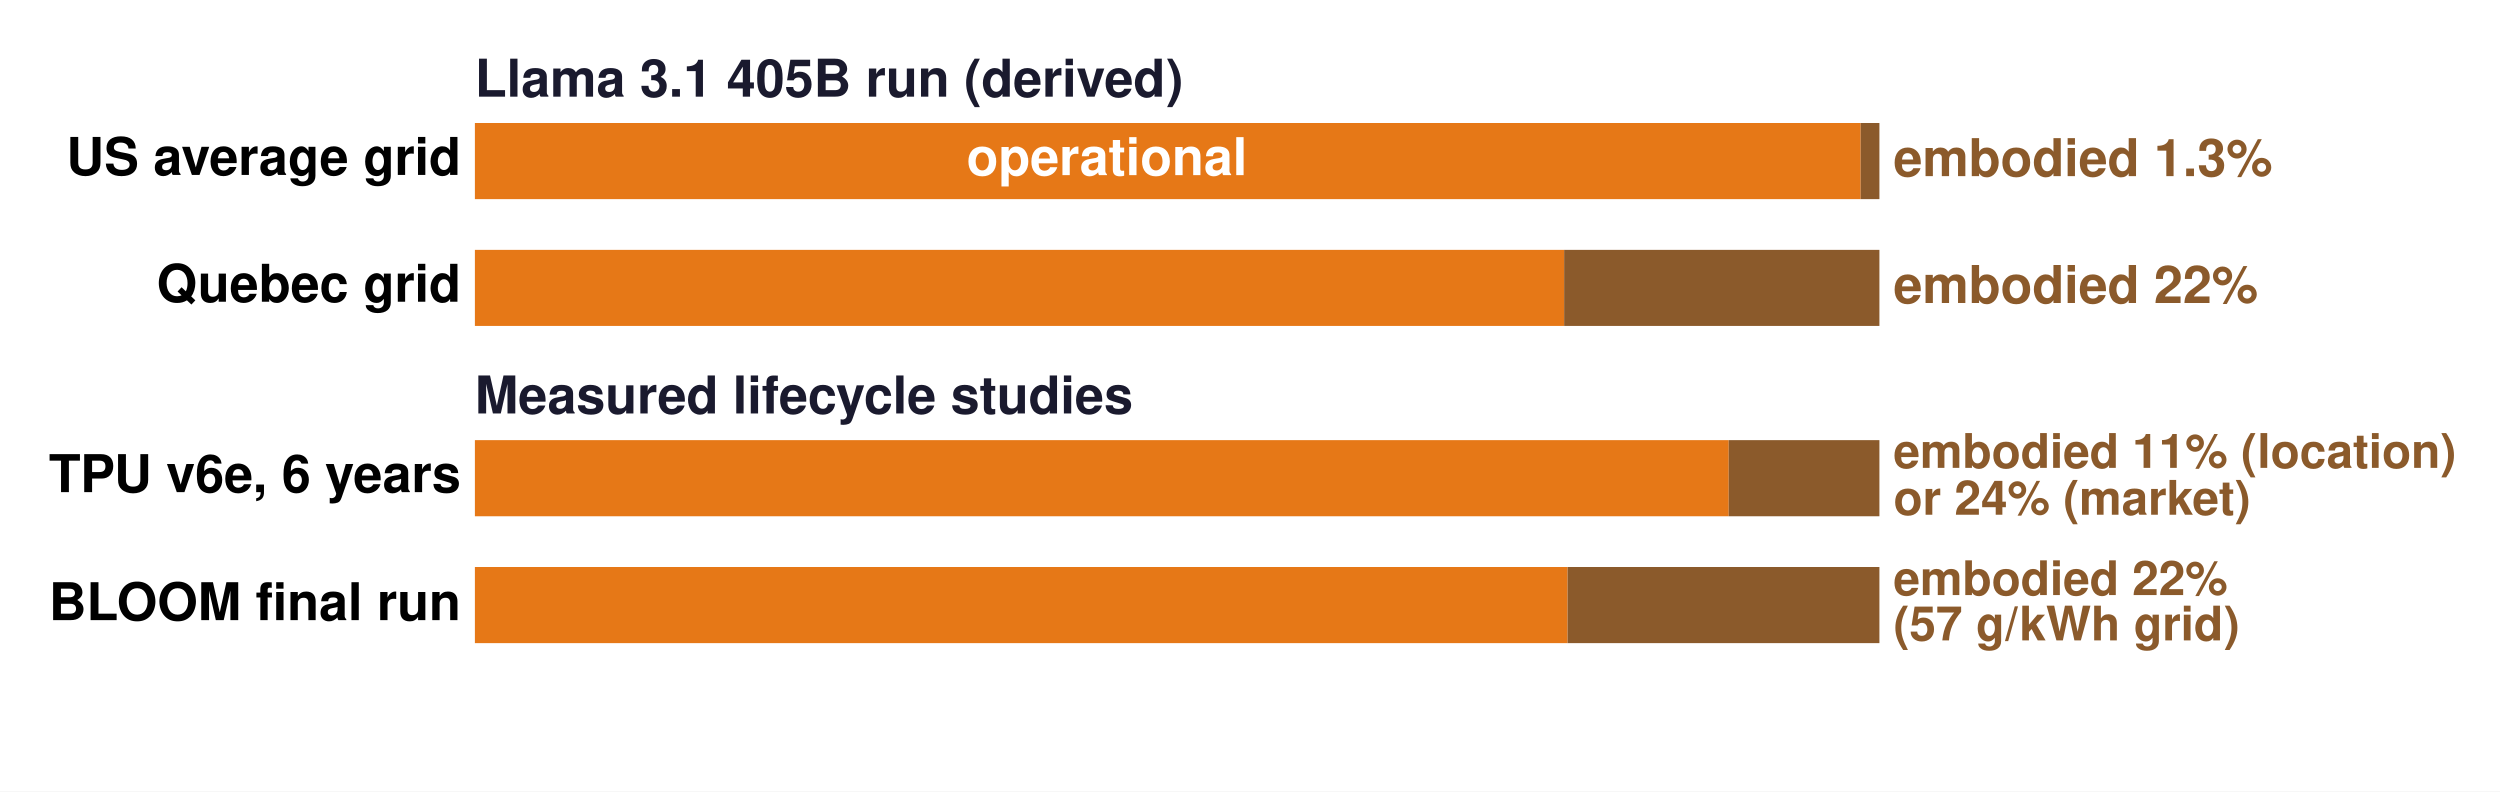
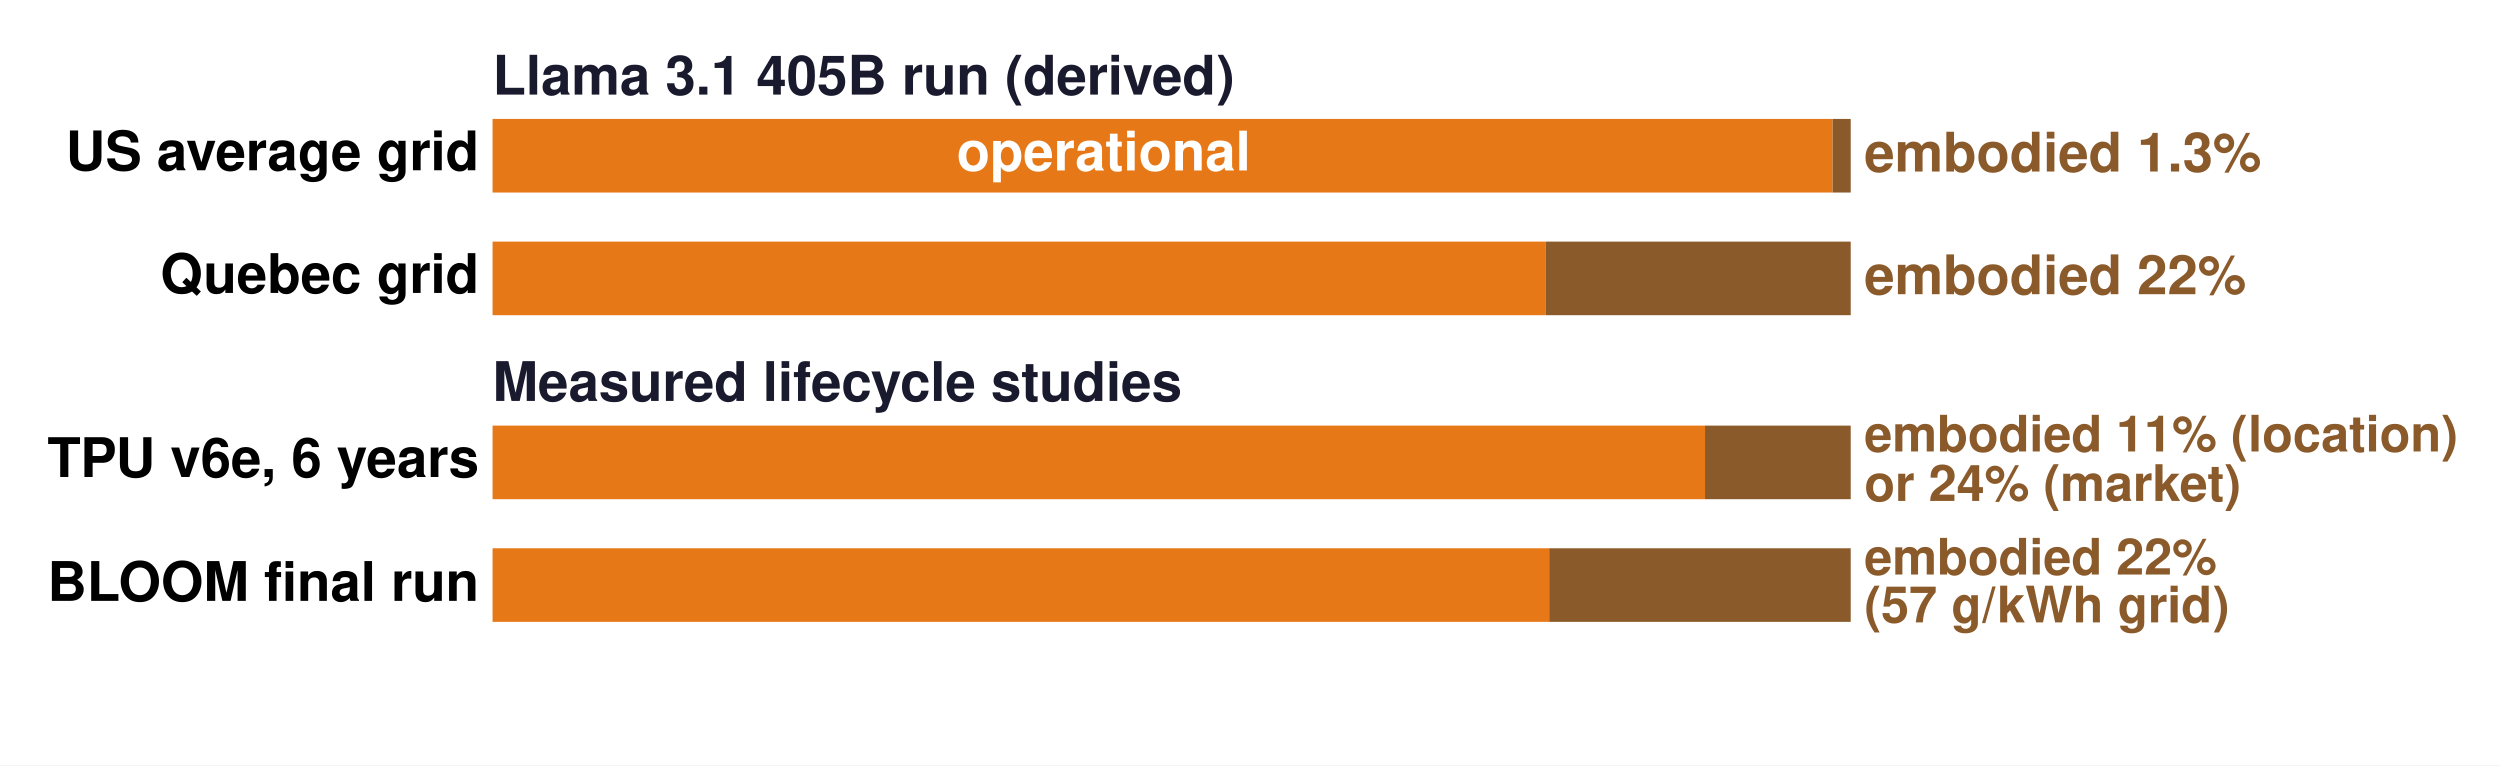
- <svg xmlns="http://www.w3.org/2000/svg" width="576.065pt" height="182.376pt" viewBox="0 0 576.065 182.376" version="1.1">
+ <svg xmlns="http://www.w3.org/2000/svg" width="595.738pt" height="182.376pt" viewBox="0 0 595.738 182.376" version="1.1">
  <defs>
    <style type="text/css">*{stroke-linejoin: round; stroke-linecap: butt}</style>
  </defs>
  <g id="figure_1">
    <g id="patch_1">
-       <path d="M 0 182.376  L 576.065 182.376  L 576.065 0  L 0 0  z " style="fill: #ffffff" />
+       <path d="M 0 182.376  L 595.738 182.376  L 595.738 0  L 0 0  z " style="fill: #ffffff" />
    </g>
    <g id="axes_1">
      <g id="patch_2">
-         <path d="M 109.427 171.576  L 433.067 171.576  L 433.067 10.8  L 109.427 10.8  z " style="fill: #ffffff" />
+         <path d="M 117.376 171.576  L 441.016 171.576  L 441.016 10.8  L 117.376 10.8  z " style="fill: #ffffff" />
      </g>
      <g id="patch_3">
-         <path d="M 109.427 45.878  L 428.758 45.878  L 428.758 28.339  L 109.427 28.339  z " clip-path="url(#pfe479bc2c0)" style="fill: #e67817" />
+         <path d="M 117.376 45.878  L 436.707 45.878  L 436.707 28.339  L 117.376 28.339  z " clip-path="url(#pc89aabf4fe)" style="fill: #e67817" />
      </g>
      <g id="patch_4">
-         <path d="M 428.758 45.878  L 433.067 45.878  L 433.067 28.339  L 428.758 28.339  z " clip-path="url(#pfe479bc2c0)" style="fill: #8b5a2b" />
+         <path d="M 436.707 45.878  L 441.016 45.878  L 441.016 28.339  L 436.707 28.339  z " clip-path="url(#pc89aabf4fe)" style="fill: #8b5a2b" />
      </g>
      <g id="patch_5">
-         <path d="M 109.427 75.11  L 360.418 75.11  L 360.418 57.571  L 109.427 57.571  z " clip-path="url(#pfe479bc2c0)" style="fill: #e67817" />
+         <path d="M 117.376 75.11  L 368.367 75.11  L 368.367 57.571  L 117.376 57.571  z " clip-path="url(#pc89aabf4fe)" style="fill: #e67817" />
      </g>
      <g id="patch_6">
-         <path d="M 360.418 75.11  L 433.067 75.11  L 433.067 57.571  L 360.418 57.571  z " clip-path="url(#pfe479bc2c0)" style="fill: #8b5a2b" />
+         <path d="M 368.367 75.11  L 441.016 75.11  L 441.016 57.571  L 368.367 57.571  z " clip-path="url(#pc89aabf4fe)" style="fill: #8b5a2b" />
      </g>
      <g id="patch_7">
-         <path d="M 109.427 118.958  L 398.35 118.958  L 398.35 101.419  L 109.427 101.419  z " clip-path="url(#pfe479bc2c0)" style="fill: #e67817" />
+         <path d="M 117.376 118.958  L 406.299 118.958  L 406.299 101.419  L 117.376 101.419  z " clip-path="url(#pc89aabf4fe)" style="fill: #e67817" />
      </g>
      <g id="patch_8">
-         <path d="M 398.35 118.958  L 433.067 118.958  L 433.067 101.419  L 398.35 101.419  z " clip-path="url(#pfe479bc2c0)" style="fill: #8b5a2b" />
+         <path d="M 406.299 118.958  L 441.016 118.958  L 441.016 101.419  L 406.299 101.419  z " clip-path="url(#pc89aabf4fe)" style="fill: #8b5a2b" />
      </g>
      <g id="patch_9">
-         <path d="M 109.427 148.19  L 361.219 148.19  L 361.219 130.651  L 109.427 130.651  z " clip-path="url(#pfe479bc2c0)" style="fill: #e67817" />
+         <path d="M 117.376 148.19  L 369.168 148.19  L 369.168 130.651  L 117.376 130.651  z " clip-path="url(#pc89aabf4fe)" style="fill: #e67817" />
      </g>
      <g id="patch_10">
-         <path d="M 361.219 148.19  L 433.067 148.19  L 433.067 130.651  L 361.219 130.651  z " clip-path="url(#pfe479bc2c0)" style="fill: #8b5a2b" />
+         <path d="M 369.168 148.19  L 441.016 148.19  L 441.016 130.651  L 369.168 130.651  z " clip-path="url(#pc89aabf4fe)" style="fill: #8b5a2b" />
      </g>
      <g id="matplotlib.axis_1" />
      <g id="matplotlib.axis_2" />
      <g id="text_1">
-         <text style="font-weight: 700; font-size: 12px; font-family: 'Helvetica', 'Arial', 'DejaVu Sans', sans-serif; text-anchor: start; fill: #1a1a2e" x="109.427" y="22.275" transform="rotate(-0 109.427 22.27465)">Llama 3.1 405B run (derived)</text>
+         <text style="font-weight: 700; font-size: 13px; font-family: 'Helvetica', 'Arial', 'DejaVu Sans', sans-serif; text-anchor: start; fill: #1a1a2e" x="117.376" y="22.549" transform="rotate(-0 117.3762 22.54879)">Llama 3.1 405B run (derived)</text>
      </g>
      <g id="text_2">
-         <text style="font-weight: 700; font-size: 12px; font-family: 'Helvetica', 'Arial', 'DejaVu Sans', sans-serif; text-anchor: end" x="106.191" y="40.302" transform="rotate(-0 106.1906 40.30192)">US average grid</text>
+         <text style="font-weight: 700; font-size: 13px; font-family: 'Helvetica', 'Arial', 'DejaVu Sans', sans-serif; text-anchor: end" x="114.14" y="40.568" transform="rotate(-0 114.1398 40.56802)">US average grid</text>
      </g>
      <g id="text_3">
-         <text style="font-weight: 700; font-size: 12px; font-family: 'Helvetica', 'Arial', 'DejaVu Sans', sans-serif; text-anchor: start; fill: #8b5a2b" x="436.303" y="40.589" transform="rotate(-0 436.3034 40.58927)">embodied 1.3%</text>
+         <text style="font-weight: 700; font-size: 13px; font-family: 'Helvetica', 'Arial', 'DejaVu Sans', sans-serif; text-anchor: start; fill: #8b5a2b" x="444.253" y="40.879" transform="rotate(-0 444.2526 40.87931)">embodied 1.3%</text>
      </g>
      <g id="text_4">
-         <text style="font-weight: 700; font-size: 12px; font-family: 'Helvetica', 'Arial', 'DejaVu Sans', sans-serif; text-anchor: end" x="106.191" y="69.534" transform="rotate(-0 106.1906 69.53392)">Quebec grid</text>
+         <text style="font-weight: 700; font-size: 13px; font-family: 'Helvetica', 'Arial', 'DejaVu Sans', sans-serif; text-anchor: end" x="114.14" y="69.8" transform="rotate(-0 114.1398 69.80002)">Quebec grid</text>
      </g>
      <g id="text_5">
-         <text style="font-weight: 700; font-size: 12px; font-family: 'Helvetica', 'Arial', 'DejaVu Sans', sans-serif; text-anchor: start; fill: #8b5a2b" x="436.303" y="69.821" transform="rotate(-0 436.3034 69.82127)">embodied 22%</text>
+         <text style="font-weight: 700; font-size: 13px; font-family: 'Helvetica', 'Arial', 'DejaVu Sans', sans-serif; text-anchor: start; fill: #8b5a2b" x="444.253" y="70.111" transform="rotate(-0 444.2526 70.11131)">embodied 22%</text>
      </g>
      <g id="text_6">
-         <text style="font-weight: 700; font-size: 12px; font-family: 'Helvetica', 'Arial', 'DejaVu Sans', sans-serif; text-anchor: start; fill: #1a1a2e" x="109.427" y="95.273" transform="rotate(-0 109.427 95.27308)">Measured lifecycle studies</text>
+         <text style="font-weight: 700; font-size: 13px; font-family: 'Helvetica', 'Arial', 'DejaVu Sans', sans-serif; text-anchor: start; fill: #1a1a2e" x="117.376" y="95.54" transform="rotate(-0 117.3762 95.54043)">Measured lifecycle studies</text>
      </g>
      <g id="text_7">
-         <text style="font-weight: 700; font-size: 12px; font-family: 'Helvetica', 'Arial', 'DejaVu Sans', sans-serif; text-anchor: end" x="106.191" y="113.397" transform="rotate(-0 106.1906 113.3969)">TPU v6e, 6 years</text>
+         <text style="font-weight: 700; font-size: 13px; font-family: 'Helvetica', 'Arial', 'DejaVu Sans', sans-serif; text-anchor: end" x="114.14" y="113.664" transform="rotate(-0 114.1398 113.6643)">TPU v6e, 6 years</text>
      </g>
      <g id="text_8">
-         <text style="font-weight: 700; font-size: 11px; font-family: 'Helvetica', 'Arial', 'DejaVu Sans', sans-serif; fill: #8b5a2b" transform="translate(436.3034 107.8061)">embodied 11% (location)</text>
-         <text style="font-weight: 700; font-size: 11px; font-family: 'Helvetica', 'Arial', 'DejaVu Sans', sans-serif; fill: #8b5a2b" transform="translate(436.3034 118.6026)">or 24% (market)</text>
+         <text style="font-weight: 700; font-size: 12px; font-family: 'Helvetica', 'Arial', 'DejaVu Sans', sans-serif; fill: #8b5a2b" transform="translate(444.2526 107.5895)">embodied 11% (location)</text>
+         <text style="font-weight: 700; font-size: 12px; font-family: 'Helvetica', 'Arial', 'DejaVu Sans', sans-serif; fill: #8b5a2b" transform="translate(444.2526 119.3675)">or 24% (market)</text>
      </g>
      <g id="text_9">
-         <text style="font-weight: 700; font-size: 12px; font-family: 'Helvetica', 'Arial', 'DejaVu Sans', sans-serif; text-anchor: end" x="106.191" y="142.901" transform="rotate(-0 106.1906 142.9013)">BLOOM final run</text>
+         <text style="font-weight: 700; font-size: 13px; font-family: 'Helvetica', 'Arial', 'DejaVu Sans', sans-serif; text-anchor: end" x="114.14" y="143.191" transform="rotate(-0 114.1398 143.1913)">BLOOM final run</text>
      </g>
      <g id="text_10">
-         <text style="font-weight: 700; font-size: 11px; font-family: 'Helvetica', 'Arial', 'DejaVu Sans', sans-serif; fill: #8b5a2b" transform="translate(436.3034 137.1244)">embodied 22%</text>
-         <text style="font-weight: 700; font-size: 11px; font-family: 'Helvetica', 'Arial', 'DejaVu Sans', sans-serif; fill: #8b5a2b" transform="translate(436.3034 147.5712)">(57 g/kWh grid)</text>
+         <text style="font-weight: 700; font-size: 12px; font-family: 'Helvetica', 'Arial', 'DejaVu Sans', sans-serif; fill: #8b5a2b" transform="translate(444.2526 136.9157)">embodied 22%</text>
+         <text style="font-weight: 700; font-size: 12px; font-family: 'Helvetica', 'Arial', 'DejaVu Sans', sans-serif; fill: #8b5a2b" transform="translate(444.2526 148.3122)">(57 g/kWh grid)</text>
      </g>
      <g id="text_11">
-         <text style="font-weight: 700; font-size: 12px; font-family: 'Helvetica', 'Arial', 'DejaVu Sans', sans-serif; text-anchor: middle; fill: #ffffff" x="255.065" y="40.352" transform="rotate(-0 255.065 40.35161)">operational</text>
+         <text style="font-weight: 700; font-size: 13px; font-family: 'Helvetica', 'Arial', 'DejaVu Sans', sans-serif; text-anchor: middle; fill: #ffffff" x="263.014" y="40.622" transform="rotate(-0 263.0142 40.62185)">operational</text>
      </g>
    </g>
  </g>
  <defs>
-     <clipPath id="pfe479bc2c0">
-       <rect x="109.427" y="10.8" width="323.64" height="160.776" />
+     <clipPath id="pc89aabf4fe">
+       <rect x="117.376" y="10.8" width="323.64" height="160.776" />
    </clipPath>
  </defs>
</svg>
